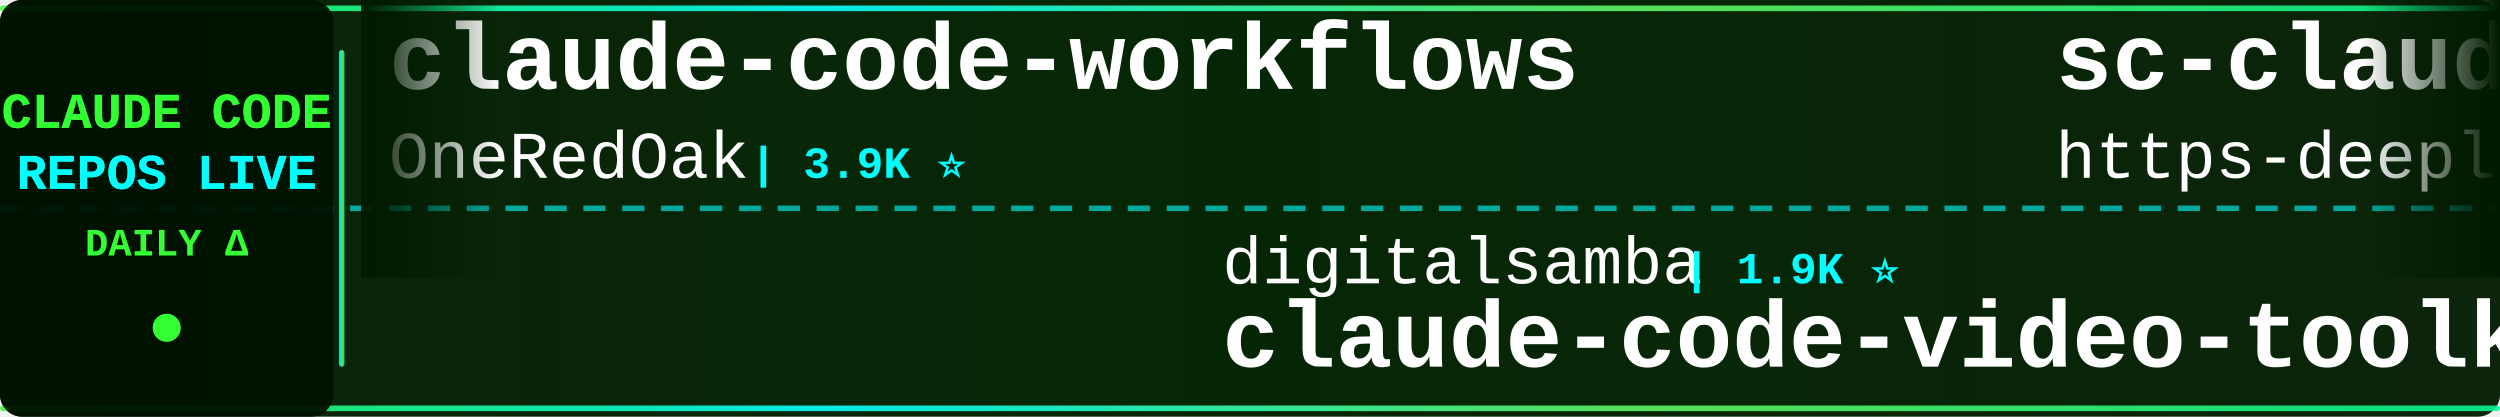
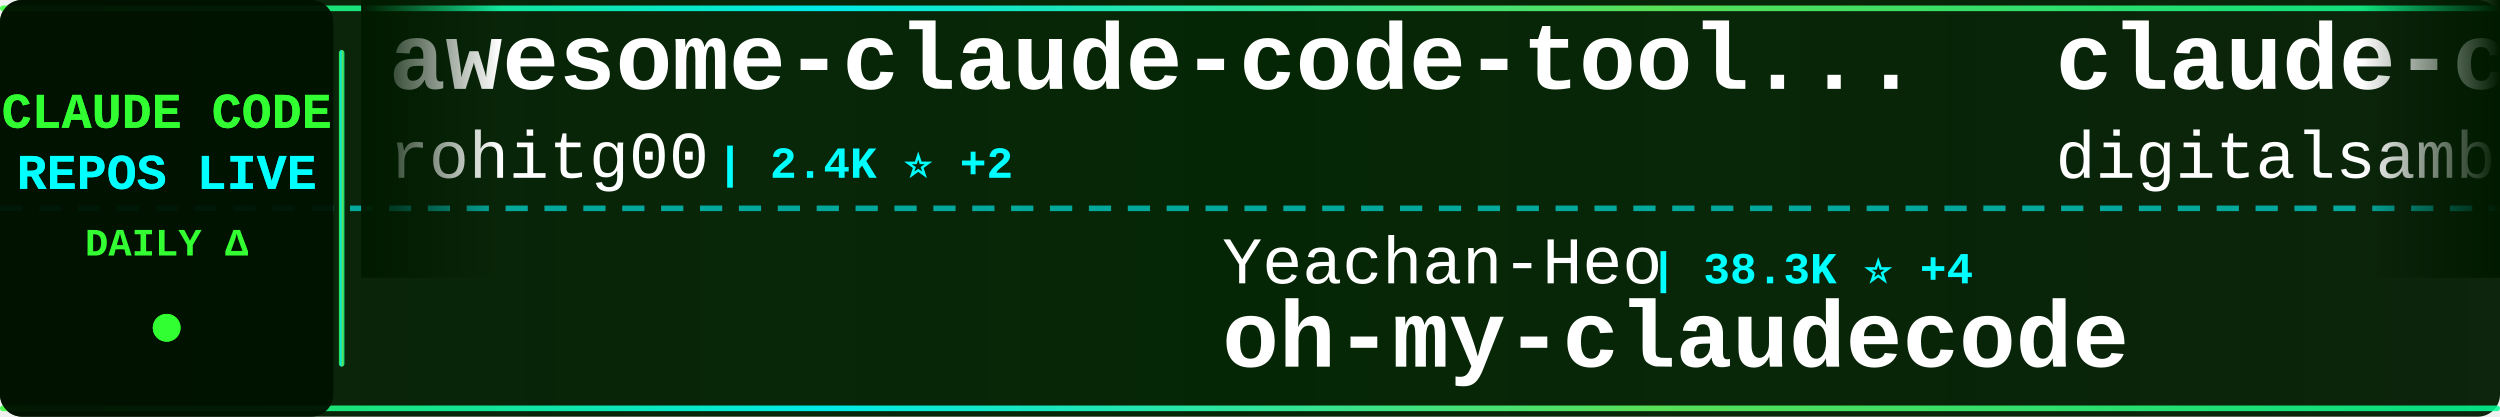
<svg xmlns="http://www.w3.org/2000/svg" width="900" height="150">
  <defs>
    <linearGradient id="tickerBg" x1="0%" y1="0%" x2="100%" y2="0%">
      <stop offset="0%" style="stop-color:#001a00;stop-opacity:0.95" />
      <stop offset="50%" style="stop-color:#002200;stop-opacity:0.98" />
      <stop offset="100%" style="stop-color:#001a00;stop-opacity:0.95" />
    </linearGradient>
    <linearGradient id="borderGrad" x1="0%" y1="0%" x2="100%" y2="0%">
      <stop offset="0%" style="stop-color:#33ff33;stop-opacity:0.85">
        <animate attributeName="stop-opacity" values="0.85;1;0.85" dur="2s" repeatCount="indefinite" />
      </stop>
      <stop offset="33%" style="stop-color:#00ffff;stop-opacity:0.9">
        <animate attributeName="stop-opacity" values="0.9;1;0.9" dur="2.2s" repeatCount="indefinite" />
      </stop>
      <stop offset="66%" style="stop-color:#66ff66;stop-opacity:0.85">
        <animate attributeName="stop-opacity" values="0.85;1;0.85" dur="1.8s" repeatCount="indefinite" />
      </stop>
      <stop offset="100%" style="stop-color:#00ff99;stop-opacity:0.85">
        <animate attributeName="stop-opacity" values="0.85;1;0.85" dur="2s" repeatCount="indefinite" />
      </stop>
    </linearGradient>
    <filter id="textGlow">
      <feGaussianBlur stdDeviation="0.1" result="coloredBlur" />
      <feMerge>
        <feMergeNode in="coloredBlur" />
        <feMergeNode in="SourceGraphic" />
      </feMerge>
    </filter>
    <filter id="metricGlow">
      <feGaussianBlur stdDeviation="0.2" result="coloredBlur" />
      <feMerge>
        <feMergeNode in="coloredBlur" />
        <feMergeNode in="SourceGraphic" />
      </feMerge>
    </filter>
    <linearGradient id="leftFade" x1="0%" y1="0%" x2="100%" y2="0%">
      <stop offset="0%" style="stop-color:#001a00;stop-opacity:1" />
      <stop offset="100%" style="stop-color:#001a00;stop-opacity:0" />
    </linearGradient>
    <linearGradient id="rightFade" x1="0%" y1="0%" x2="100%" y2="0%">
      <stop offset="0%" style="stop-color:#001a00;stop-opacity:0" />
      <stop offset="100%" style="stop-color:#001a00;stop-opacity:1" />
    </linearGradient>
  </defs>
  <rect width="900" height="150" fill="url(#tickerBg)" rx="8" />
  <rect x="0" y="2" width="900" height="2" fill="url(#borderGrad)" rx="1" />
  <rect x="0" y="146" width="900" height="2" fill="url(#borderGrad)" rx="1" />
  <line x1="0" y1="75" x2="900" y2="75" stroke="#00ffff" stroke-width="2" stroke-dasharray="8 6" opacity="0.6" />
  <rect x="0" y="0" width="120" height="150" fill="#001100" opacity="0.95" rx="8" />
  <text x="60" y="46" font-family="'Courier New', monospace" font-size="18" font-weight="bold" fill="#33ff33" text-anchor="middle" filter="url(#textGlow)">
    CLAUDE CODE
  </text>
  <text x="60" y="68" font-family="'Courier New', monospace" font-size="18" font-weight="bold" fill="#00ffff" text-anchor="middle" filter="url(#textGlow)">
    REPOS LIVE
  </text>
  <text x="60" y="92" font-family="'Courier New', monospace" font-size="14" font-weight="bold" fill="#33ff33" text-anchor="middle">
    DAILY Δ
  </text>
  <circle cx="60" cy="118" r="5" fill="#33ff33" filter="url(#metricGlow)">
    <animate attributeName="r" values="4;6;4" dur="1.5s" repeatCount="indefinite" />
    <animate attributeName="opacity" values="0.6;1;0.6" dur="1.5s" repeatCount="indefinite" />
  </circle>
  <rect x="122" y="18" width="2" height="114" fill="url(#borderGrad)" rx="1" />
  <clipPath id="tickerClip">
    <rect x="130" y="0" width="770" height="150" />
  </clipPath>
  <g clip-path="url(#tickerClip)">
    <g id="tickerItems">
      <animateTransform attributeName="transform" attributeType="XML" type="translate" from="0 0" to="-3000 0" dur="54s" repeatCount="indefinite" />
      <g transform="translate(0, 0)">
-         <text x="140" y="32" font-family="'Courier New', monospace" font-size="34" font-weight="bold" fill="#ffffff">claude-code-workflows</text>
-         <text x="140" y="64" font-family="'Courier New', monospace" font-size="24" font-weight="normal" fill="#ffffff" opacity="1.0">OneRedOak</text>
-         <text x="270" y="64" font-family="'Courier New', monospace" font-size="16" font-weight="bold" fill="#00ffff"> | 3.9K ⭐</text>
+         <text x="140" y="32" font-family="'Courier New', monospace" font-size="34" font-weight="bold" fill="#ffffff">awesome-claude-code-tool...</text>
+         <text x="140" y="64" font-family="'Courier New', monospace" font-size="24" font-weight="normal" fill="#ffffff" opacity="1.0">rohitg00</text>
+         <text x="258" y="64" font-family="'Courier New', monospace" font-size="16" font-weight="bold" fill="#00ffff"> | 2.4K ⭐ +2</text>
      </g>
      <g transform="translate(300, 0)">
-         <text x="140" y="102" font-family="'Courier New', monospace" font-size="24" font-weight="normal" fill="#ffffff" opacity="1.0">digitalsamba</text>
-         <text x="306" y="102" font-family="'Courier New', monospace" font-size="16" font-weight="bold" fill="#00ffff"> | 1.9K ⭐</text>
-         <text x="140" y="132" font-family="'Courier New', monospace" font-size="34" font-weight="bold" fill="#ffffff">claude-code-video-toolki...</text>
+         <text x="140" y="102" font-family="'Courier New', monospace" font-size="24" font-weight="normal" fill="#ffffff" opacity="1.0">Yeachan-Heo</text>
+         <text x="294" y="102" font-family="'Courier New', monospace" font-size="16" font-weight="bold" fill="#00ffff"> | 38.3K ⭐ +4</text>
+         <text x="140" y="132" font-family="'Courier New', monospace" font-size="34" font-weight="bold" fill="#ffffff">oh-my-claudecode</text>
      </g>
      <g transform="translate(600, 0)">
-         <text x="140" y="32" font-family="'Courier New', monospace" font-size="34" font-weight="bold" fill="#ffffff">sc-claude-code-files</text>
-         <text x="140" y="64" font-family="'Courier New', monospace" font-size="24" font-weight="normal" fill="#ffffff" opacity="1.0">https-deeplearning-ai</text>
-         <text x="414" y="64" font-family="'Courier New', monospace" font-size="16" font-weight="bold" fill="#00ffff"> | 537 ⭐</text>
+         <text x="140" y="32" font-family="'Courier New', monospace" font-size="34" font-weight="bold" fill="#ffffff">claude-code-video-toolki...</text>
+         <text x="140" y="64" font-family="'Courier New', monospace" font-size="24" font-weight="normal" fill="#ffffff" opacity="1.0">digitalsamba</text>
+         <text x="306" y="64" font-family="'Courier New', monospace" font-size="16" font-weight="bold" fill="#00ffff"> | 1.9K ⭐</text>
      </g>
      <g transform="translate(900, 0)">
-         <text x="140" y="102" font-family="'Courier New', monospace" font-size="24" font-weight="normal" fill="#ffffff" opacity="1.0">nicedreamzapp</text>
-         <text x="318" y="102" font-family="'Courier New', monospace" font-size="16" font-weight="bold" fill="#00ffff"> | 3.0K ⭐</text>
-         <text x="140" y="132" font-family="'Courier New', monospace" font-size="34" font-weight="bold" fill="#ffffff">claude-code-local</text>
+         <text x="140" y="102" font-family="'Courier New', monospace" font-size="24" font-weight="normal" fill="#ffffff" opacity="1.0">Yuyz0112</text>
+         <text x="258" y="102" font-family="'Courier New', monospace" font-size="16" font-weight="bold" fill="#00ffff"> | 2.4K ⭐</text>
+         <text x="140" y="132" font-family="'Courier New', monospace" font-size="34" font-weight="bold" fill="#ffffff">claude-code-reverse</text>
      </g>
      <g transform="translate(1200, 0)">
-         <text x="140" y="32" font-family="'Courier New', monospace" font-size="34" font-weight="bold" fill="#ffffff">claude-code-book</text>
-         <text x="140" y="64" font-family="'Courier New', monospace" font-size="24" font-weight="normal" fill="#ffffff" opacity="1.0">lintsinghua</text>
-         <text x="294" y="64" font-family="'Courier New', monospace" font-size="16" font-weight="bold" fill="#00ffff"> | 4.0K ⭐ +1</text>
+         <text x="140" y="32" font-family="'Courier New', monospace" font-size="34" font-weight="bold" fill="#ffffff">Auto-claude-code-researc...</text>
+         <text x="140" y="64" font-family="'Courier New', monospace" font-size="24" font-weight="normal" fill="#ffffff" opacity="1.0">wanshuiyin</text>
+         <text x="282" y="64" font-family="'Courier New', monospace" font-size="16" font-weight="bold" fill="#00ffff"> | 14.1K ⭐ +6</text>
      </g>
      <g transform="translate(1500, 0)">
-         <text x="140" y="102" font-family="'Courier New', monospace" font-size="24" font-weight="normal" fill="#ffffff" opacity="1.0">hangsman</text>
-         <text x="258" y="102" font-family="'Courier New', monospace" font-size="16" font-weight="bold" fill="#00ffff"> | 790 ⭐</text>
-         <text x="140" y="132" font-family="'Courier New', monospace" font-size="34" font-weight="bold" fill="#ffffff">claude-code-source</text>
+         <text x="140" y="102" font-family="'Courier New', monospace" font-size="24" font-weight="normal" fill="#ffffff" opacity="1.0">jqueryscript</text>
+         <text x="306" y="102" font-family="'Courier New', monospace" font-size="16" font-weight="bold" fill="#00ffff"> | 485 ⭐</text>
+         <text x="140" y="132" font-family="'Courier New', monospace" font-size="34" font-weight="bold" fill="#ffffff">awesome-claude-code</text>
      </g>
      <g transform="translate(1800, 0)">
-         <text x="140" y="32" font-family="'Courier New', monospace" font-size="34" font-weight="bold" fill="#ffffff">claude-code-prompts</text>
-         <text x="140" y="64" font-family="'Courier New', monospace" font-size="24" font-weight="normal" fill="#ffffff" opacity="1.0">repowise-dev</text>
-         <text x="306" y="64" font-family="'Courier New', monospace" font-size="16" font-weight="bold" fill="#00ffff"> | 1.2K ⭐</text>
+         <text x="140" y="32" font-family="'Courier New', monospace" font-size="34" font-weight="bold" fill="#ffffff">claude-code-transcripts</text>
+         <text x="140" y="64" font-family="'Courier New', monospace" font-size="24" font-weight="normal" fill="#ffffff" opacity="1.0">simonw</text>
+         <text x="234" y="64" font-family="'Courier New', monospace" font-size="16" font-weight="bold" fill="#00ffff"> | 1.6K ⭐ +1</text>
      </g>
      <g transform="translate(2100, 0)">
-         <text x="140" y="102" font-family="'Courier New', monospace" font-size="24" font-weight="normal" fill="#ffffff" opacity="1.0">xu-xiang</text>
-         <text x="258" y="102" font-family="'Courier New', monospace" font-size="16" font-weight="bold" fill="#00ffff"> | 1.8K ⭐ +3</text>
-         <text x="140" y="132" font-family="'Courier New', monospace" font-size="34" font-weight="bold" fill="#ffffff">everything-claude-code-z...</text>
+         <text x="140" y="102" font-family="'Courier New', monospace" font-size="24" font-weight="normal" fill="#ffffff" opacity="1.0">jeremylongshore</text>
+         <text x="342" y="102" font-family="'Courier New', monospace" font-size="16" font-weight="bold" fill="#00ffff"> | 2.6K ⭐ +3</text>
+         <text x="140" y="132" font-family="'Courier New', monospace" font-size="34" font-weight="bold" fill="#ffffff">claude-code-plugins-plus...</text>
      </g>
      <g transform="translate(2400, 0)">
-         <text x="140" y="32" font-family="'Courier New', monospace" font-size="34" font-weight="bold" fill="#ffffff">claude-code-rev</text>
-         <text x="140" y="64" font-family="'Courier New', monospace" font-size="24" font-weight="normal" fill="#ffffff" opacity="1.0">oboard</text>
-         <text x="234" y="64" font-family="'Courier New', monospace" font-size="16" font-weight="bold" fill="#00ffff"> | 3.3K ⭐</text>
+         <text x="140" y="32" font-family="'Courier New', monospace" font-size="34" font-weight="bold" fill="#ffffff">ralph-claude-code</text>
+         <text x="140" y="64" font-family="'Courier New', monospace" font-size="24" font-weight="normal" fill="#ffffff" opacity="1.0">frankbria</text>
+         <text x="270" y="64" font-family="'Courier New', monospace" font-size="16" font-weight="bold" fill="#00ffff"> | 9.6K ⭐ +1</text>
      </g>
      <g transform="translate(2700, 0)">
-         <text x="140" y="102" font-family="'Courier New', monospace" font-size="24" font-weight="normal" fill="#ffffff" opacity="1.0">anthropics</text>
-         <text x="282" y="102" font-family="'Courier New', monospace" font-size="16" font-weight="bold" fill="#00ffff"> | 931 ⭐</text>
-         <text x="140" y="132" font-family="'Courier New', monospace" font-size="34" font-weight="bold" fill="#ffffff">claude-code-base-action</text>
+         <text x="140" y="102" font-family="'Courier New', monospace" font-size="24" font-weight="normal" fill="#ffffff" opacity="1.0">affaan-m</text>
+         <text x="258" y="102" font-family="'Courier New', monospace" font-size="16" font-weight="bold" fill="#00ffff"> | 237.0K ⭐ +31</text>
+         <text x="140" y="132" font-family="'Courier New', monospace" font-size="34" font-weight="bold" fill="#ffffff">ECC</text>
      </g>
      <g transform="translate(3000, 0)">
-         <text x="140" y="32" font-family="'Courier New', monospace" font-size="34" font-weight="bold" fill="#ffffff">claude-code-workflows</text>
-         <text x="140" y="64" font-family="'Courier New', monospace" font-size="24" font-weight="normal" fill="#ffffff" opacity="1.0">OneRedOak</text>
-         <text x="270" y="64" font-family="'Courier New', monospace" font-size="16" font-weight="bold" fill="#00ffff"> | 3.9K ⭐</text>
+         <text x="140" y="32" font-family="'Courier New', monospace" font-size="34" font-weight="bold" fill="#ffffff">awesome-claude-code-tool...</text>
+         <text x="140" y="64" font-family="'Courier New', monospace" font-size="24" font-weight="normal" fill="#ffffff" opacity="1.0">rohitg00</text>
+         <text x="258" y="64" font-family="'Courier New', monospace" font-size="16" font-weight="bold" fill="#00ffff"> | 2.4K ⭐ +2</text>
      </g>
      <g transform="translate(3300, 0)">
-         <text x="140" y="102" font-family="'Courier New', monospace" font-size="24" font-weight="normal" fill="#ffffff" opacity="1.0">digitalsamba</text>
-         <text x="306" y="102" font-family="'Courier New', monospace" font-size="16" font-weight="bold" fill="#00ffff"> | 1.9K ⭐</text>
-         <text x="140" y="132" font-family="'Courier New', monospace" font-size="34" font-weight="bold" fill="#ffffff">claude-code-video-toolki...</text>
+         <text x="140" y="102" font-family="'Courier New', monospace" font-size="24" font-weight="normal" fill="#ffffff" opacity="1.0">Yeachan-Heo</text>
+         <text x="294" y="102" font-family="'Courier New', monospace" font-size="16" font-weight="bold" fill="#00ffff"> | 38.3K ⭐ +4</text>
+         <text x="140" y="132" font-family="'Courier New', monospace" font-size="34" font-weight="bold" fill="#ffffff">oh-my-claudecode</text>
      </g>
      <g transform="translate(3600, 0)">
-         <text x="140" y="32" font-family="'Courier New', monospace" font-size="34" font-weight="bold" fill="#ffffff">sc-claude-code-files</text>
-         <text x="140" y="64" font-family="'Courier New', monospace" font-size="24" font-weight="normal" fill="#ffffff" opacity="1.0">https-deeplearning-ai</text>
-         <text x="414" y="64" font-family="'Courier New', monospace" font-size="16" font-weight="bold" fill="#00ffff"> | 537 ⭐</text>
+         <text x="140" y="32" font-family="'Courier New', monospace" font-size="34" font-weight="bold" fill="#ffffff">claude-code-video-toolki...</text>
+         <text x="140" y="64" font-family="'Courier New', monospace" font-size="24" font-weight="normal" fill="#ffffff" opacity="1.0">digitalsamba</text>
+         <text x="306" y="64" font-family="'Courier New', monospace" font-size="16" font-weight="bold" fill="#00ffff"> | 1.9K ⭐</text>
      </g>
      <g transform="translate(3900, 0)">
-         <text x="140" y="102" font-family="'Courier New', monospace" font-size="24" font-weight="normal" fill="#ffffff" opacity="1.0">nicedreamzapp</text>
-         <text x="318" y="102" font-family="'Courier New', monospace" font-size="16" font-weight="bold" fill="#00ffff"> | 3.0K ⭐</text>
-         <text x="140" y="132" font-family="'Courier New', monospace" font-size="34" font-weight="bold" fill="#ffffff">claude-code-local</text>
+         <text x="140" y="102" font-family="'Courier New', monospace" font-size="24" font-weight="normal" fill="#ffffff" opacity="1.0">Yuyz0112</text>
+         <text x="258" y="102" font-family="'Courier New', monospace" font-size="16" font-weight="bold" fill="#00ffff"> | 2.4K ⭐</text>
+         <text x="140" y="132" font-family="'Courier New', monospace" font-size="34" font-weight="bold" fill="#ffffff">claude-code-reverse</text>
      </g>
    </g>
  </g>
  <rect x="130" y="0" width="50" height="100" fill="url(#leftFade)" />
  <rect x="850" y="0" width="50" height="100" fill="url(#rightFade)" />
</svg>
